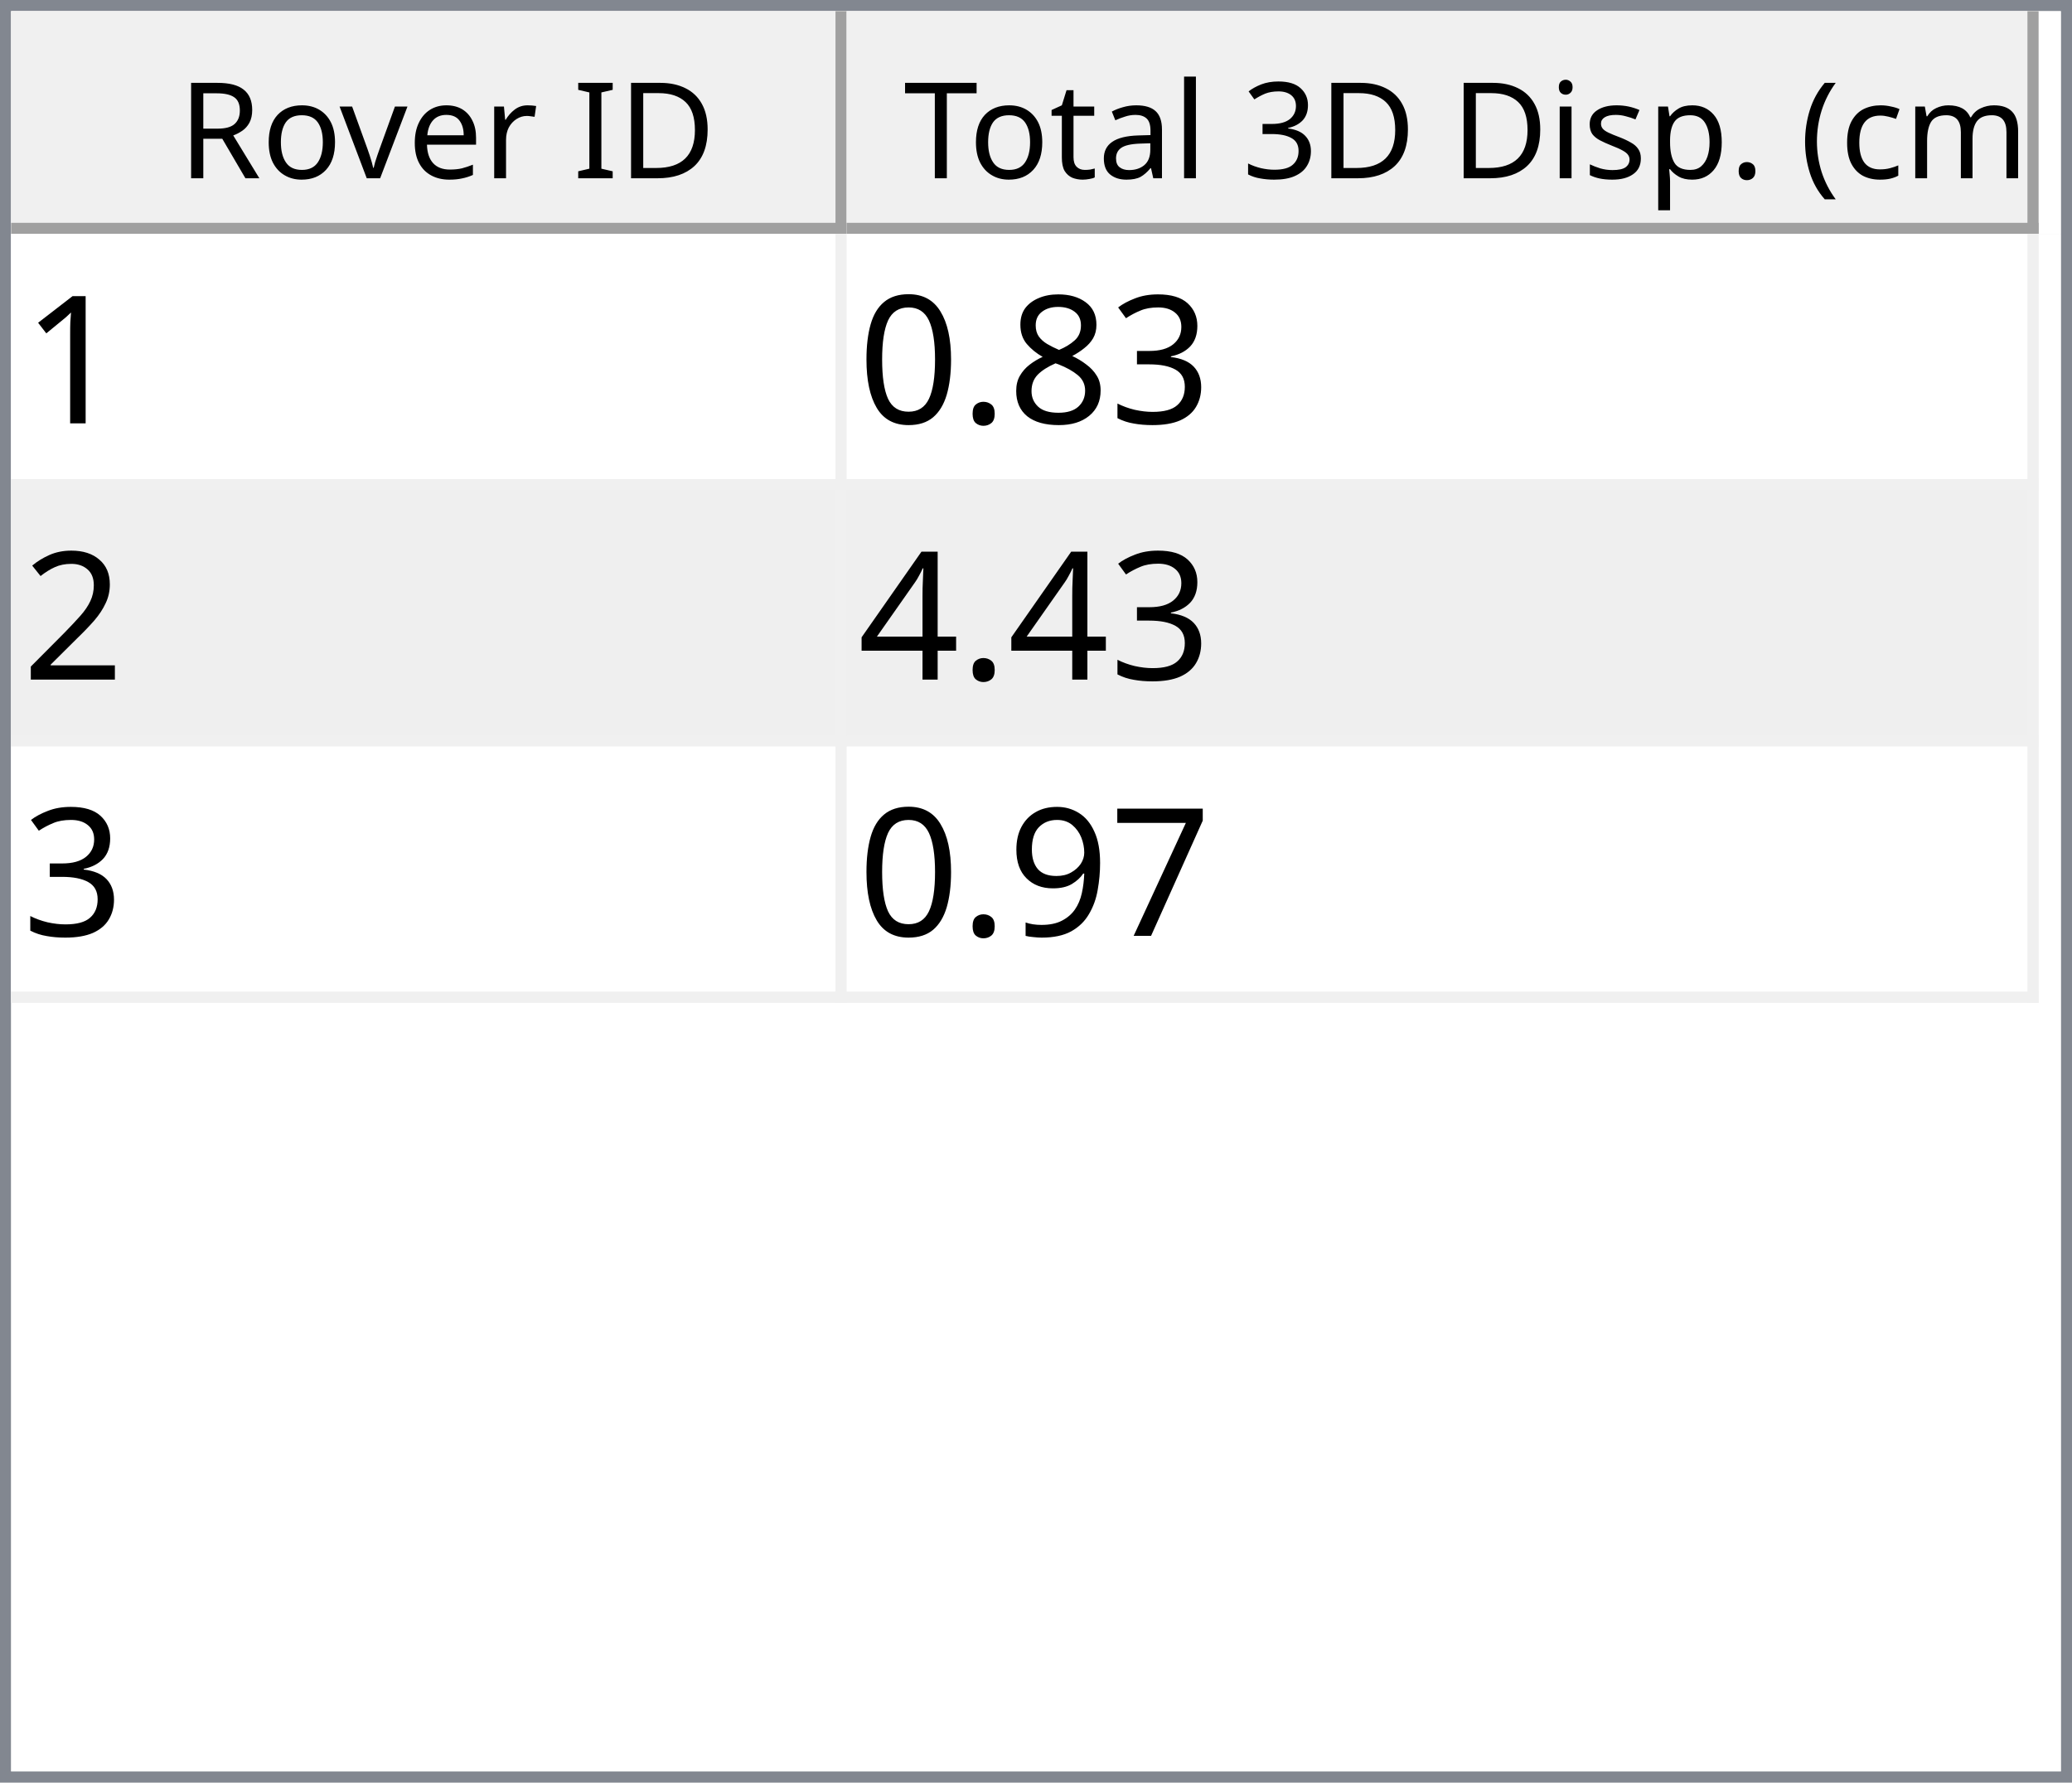
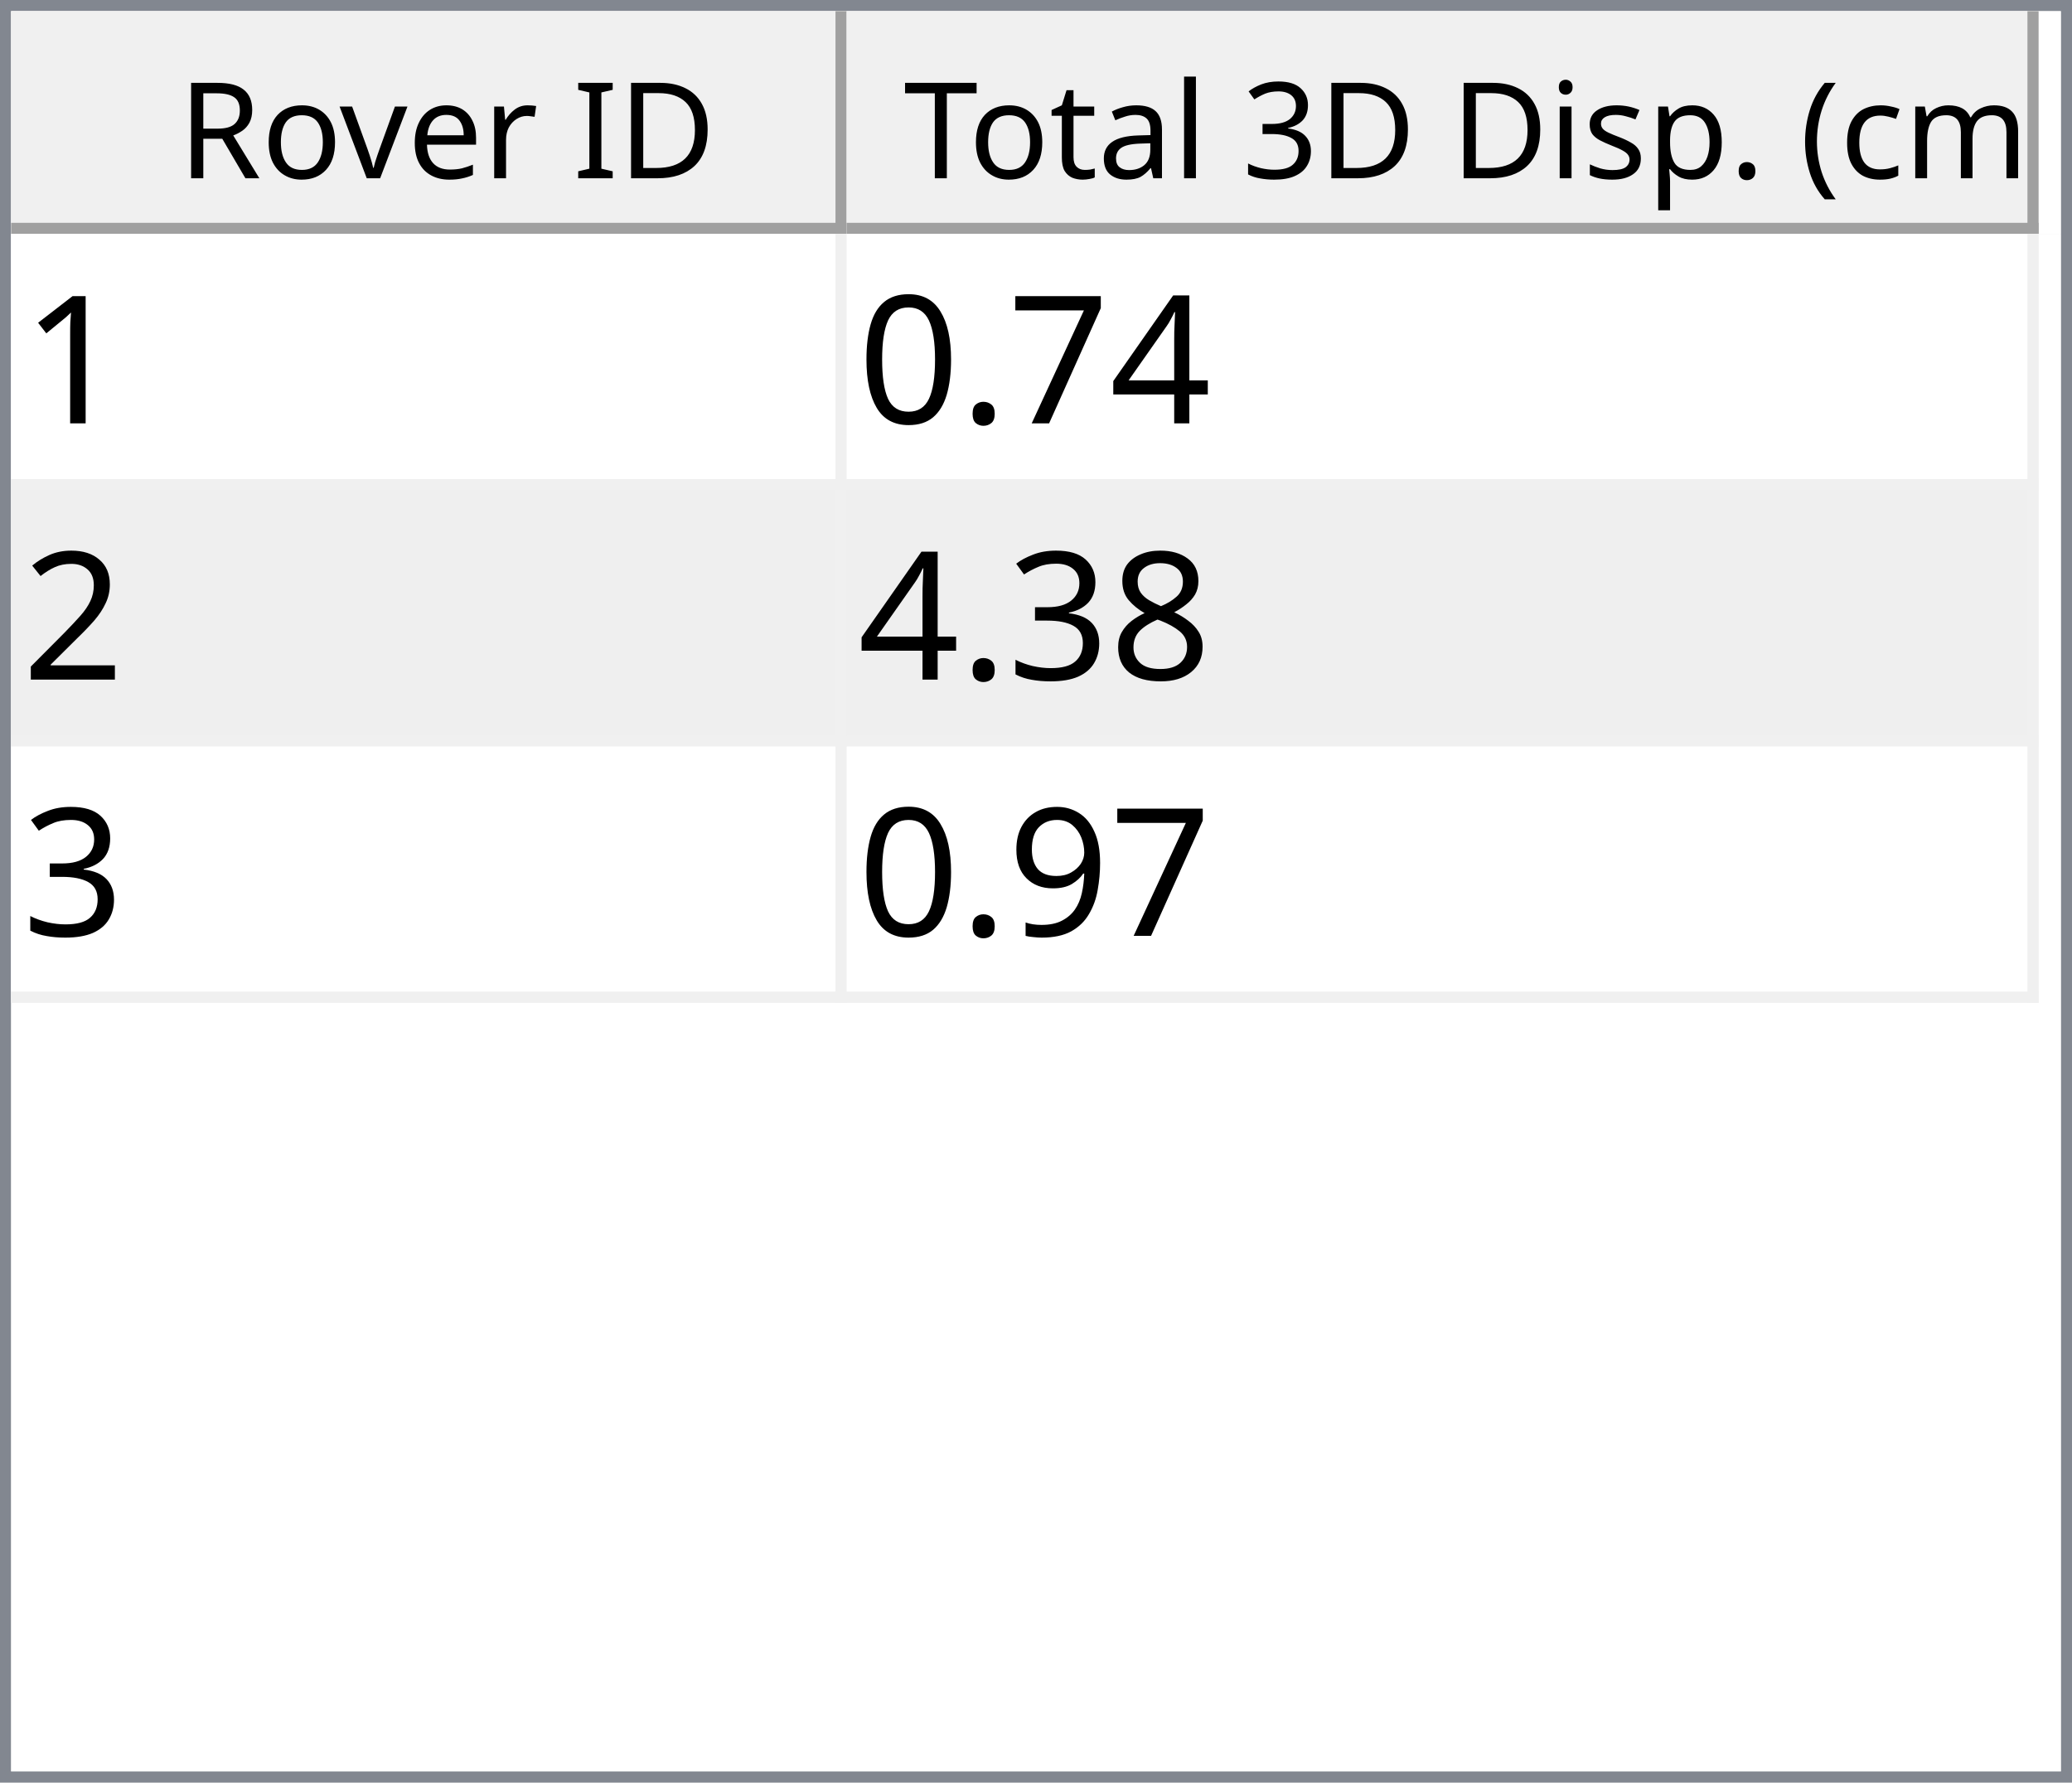
<svg xmlns="http://www.w3.org/2000/svg" style="fill-opacity:1; color-rendering:auto; color-interpolation:auto; text-rendering:auto; stroke:black; stroke-linecap:square; stroke-miterlimit:10; shape-rendering:auto; stroke-opacity:1; fill:black; stroke-dasharray:none; font-weight:normal; stroke-width:1; font-family:'Dialog'; font-style:normal; stroke-linejoin:miter; font-size:12px; stroke-dashoffset:0; image-rendering:auto;" width="186" height="160">
  <defs id="genericDefs" />
  <g>
    <defs id="defs1">
      <clipPath clipPathUnits="userSpaceOnUse" id="clipPath1">
        <path d="M0 0 L186 0 L186 160 L0 160 L0 0 Z" />
      </clipPath>
      <clipPath clipPathUnits="userSpaceOnUse" id="clipPath2">
        <path d="M0 0 L0 160 L186 160 L186 0 Z" />
      </clipPath>
      <clipPath clipPathUnits="userSpaceOnUse" id="clipPath3">
        <path d="M0 0 L0 20 L184 20 L184 0 Z" />
      </clipPath>
      <clipPath clipPathUnits="userSpaceOnUse" id="clipPath4">
        <path d="M0 0 L0 20 L75 20 L75 0 Z" />
      </clipPath>
      <clipPath clipPathUnits="userSpaceOnUse" id="clipPath5">
        <path d="M1 1 L1 19 L74 19 L74 1 Z" />
      </clipPath>
      <clipPath clipPathUnits="userSpaceOnUse" id="clipPath6">
        <path d="M0 0 L0 18 L73 18 L73 0 Z" />
      </clipPath>
      <clipPath clipPathUnits="userSpaceOnUse" id="clipPath7">
        <path d="M-0.5 -0.5 L-0.5 19.5 L74.5 19.5 L74.5 -0.5 Z" />
      </clipPath>
      <clipPath clipPathUnits="userSpaceOnUse" id="clipPath8">
        <path d="M0 0 L0 20 L107 20 L107 0 Z" />
      </clipPath>
      <clipPath clipPathUnits="userSpaceOnUse" id="clipPath9">
        <path d="M1 1 L1 19 L106 19 L106 1 Z" />
      </clipPath>
      <clipPath clipPathUnits="userSpaceOnUse" id="clipPath10">
        <path d="M0 0 L0 18 L105 18 L105 0 Z" />
      </clipPath>
      <clipPath clipPathUnits="userSpaceOnUse" id="clipPath11">
        <path d="M-0.5 -0.5 L-0.5 19.5 L106.5 19.5 L106.5 -0.5 Z" />
      </clipPath>
      <clipPath clipPathUnits="userSpaceOnUse" id="clipPath12">
        <path d="M0 0 L0 138 L184 138 L184 0 Z" />
      </clipPath>
      <clipPath clipPathUnits="userSpaceOnUse" id="clipPath13">
        <path d="M0 0 L0 69 L182 69 L182 0 Z" />
      </clipPath>
      <clipPath clipPathUnits="userSpaceOnUse" id="clipPath14">
        <path d="M-0.5 -0.5 L-0.5 68.5 L181.5 68.5 L181.5 -0.5 Z" />
      </clipPath>
      <clipPath clipPathUnits="userSpaceOnUse" id="clipPath15">
        <path d="M0 0 L0 22 L74 22 L74 0 Z" />
      </clipPath>
      <clipPath clipPathUnits="userSpaceOnUse" id="clipPath16">
        <path d="M0 0 L0 22 L106 22 L106 0 Z" />
      </clipPath>
      <font horiz-adv-x="64.551" id="font1">
        <font-face ascent="107.91" descent="25.098" units-per-em="100" style="font-style:normal; font-family:Segoe UI; font-weight:normal;" />
        <missing-glyph horiz-adv-x="64.551" d="M8.109 0 L8.109 68.266 L56.453 68.266 L56.453 0 L8.109 0 ZM15.328 7.234 L49.219 7.234 L49.219 61.031 L15.328 61.031 L15.328 7.234 Z" />
        <glyph unicode="D" horiz-adv-x="70.117" d="M9.188 0 L9.188 70.016 L28.516 70.016 Q65.531 70.016 65.531 35.891 Q65.531 19.672 55.25 9.836 Q44.969 0 27.734 0 L9.188 0 ZM17.391 62.594 L17.391 7.422 L27.828 7.422 Q41.609 7.422 49.273 14.797 Q56.938 22.172 56.938 35.688 Q56.938 62.594 28.328 62.594 L17.391 62.594 Z" />
        <glyph unicode="I" horiz-adv-x="26.611" d="M17.391 0 L9.188 0 L9.188 70.016 L17.391 70.016 L17.391 0 Z" />
        <glyph unicode=" " horiz-adv-x="27.393" d="" />
        <glyph unicode="r" horiz-adv-x="34.766" d="M34.188 41.891 Q32.078 43.5 28.125 43.5 Q23 43.5 19.555 38.672 Q16.109 33.844 16.109 25.484 L16.109 0 L8.109 0 L8.109 50 L16.109 50 L16.109 39.703 L16.312 39.703 Q18.016 44.969 21.531 47.922 Q25.047 50.875 29.391 50.875 Q32.516 50.875 34.188 50.203 L34.188 41.891 Z" />
        <glyph unicode="e" horiz-adv-x="52.295" d="M48.297 23 L12.984 23 Q13.188 14.656 17.484 10.109 Q21.781 5.562 29.297 5.562 Q37.75 5.562 44.828 11.141 L44.828 3.609 Q38.234 -1.172 27.391 -1.172 Q16.797 -1.172 10.742 5.641 Q4.688 12.453 4.688 24.812 Q4.688 36.469 11.305 43.82 Q17.922 51.172 27.734 51.172 Q37.547 51.172 42.922 44.828 Q48.297 38.484 48.297 27.203 L48.297 23 ZM40.094 29.781 Q40.047 36.719 36.75 40.578 Q33.453 44.438 27.594 44.438 Q21.922 44.438 17.969 40.383 Q14.016 36.328 13.094 29.781 L40.094 29.781 Z" />
        <glyph unicode="v" horiz-adv-x="47.9" d="M47.406 50 L27.484 0 L19.625 0 L0.688 50 L9.469 50 L22.172 13.672 Q23.578 9.672 23.922 6.688 L24.125 6.688 Q24.609 10.453 25.688 13.484 L38.969 50 L47.406 50 Z" />
        <glyph unicode="o" horiz-adv-x="58.594" d="M29 -1.172 Q17.922 -1.172 11.305 5.836 Q4.688 12.844 4.688 24.422 Q4.688 37.016 11.57 44.094 Q18.453 51.172 30.172 51.172 Q41.359 51.172 47.633 44.289 Q53.906 37.406 53.906 25.203 Q53.906 13.234 47.141 6.031 Q40.375 -1.172 29 -1.172 ZM29.594 44.438 Q21.875 44.438 17.383 39.188 Q12.891 33.938 12.891 24.703 Q12.891 15.828 17.43 10.695 Q21.969 5.562 29.594 5.562 Q37.359 5.562 41.531 10.594 Q45.703 15.625 45.703 24.906 Q45.703 34.281 41.531 39.359 Q37.359 44.438 29.594 44.438 Z" />
        <glyph unicode="R" horiz-adv-x="59.814" d="M59.375 0 L49.609 0 L37.891 19.625 Q36.281 22.359 34.766 24.289 Q33.25 26.219 31.664 27.438 Q30.078 28.656 28.25 29.219 Q26.422 29.781 24.125 29.781 L17.391 29.781 L17.391 0 L9.188 0 L9.188 70.016 L30.078 70.016 Q34.672 70.016 38.555 68.867 Q42.438 67.719 45.289 65.375 Q48.141 63.031 49.758 59.547 Q51.375 56.062 51.375 51.375 Q51.375 47.703 50.273 44.656 Q49.172 41.609 47.148 39.211 Q45.125 36.812 42.266 35.133 Q39.406 33.453 35.844 32.516 L35.844 32.328 Q37.594 31.547 38.891 30.547 Q40.188 29.547 41.359 28.18 Q42.531 26.812 43.68 25.078 Q44.828 23.344 46.234 21.047 L59.375 0 ZM17.391 62.594 L17.391 37.203 L28.516 37.203 Q31.594 37.203 34.203 38.133 Q36.812 39.062 38.719 40.797 Q40.625 42.531 41.703 45.047 Q42.781 47.562 42.781 50.688 Q42.781 56.297 39.141 59.445 Q35.5 62.594 28.609 62.594 L17.391 62.594 Z" />
        <glyph unicode=")" horiz-adv-x="30.176" d="M8.297 -15.922 L1.172 -15.922 Q16.406 2.344 16.406 26.812 Q16.406 51.469 1.078 70.016 L8.297 70.016 Q23.531 52.156 23.531 26.703 Q23.531 1.375 8.297 -15.922 Z" />
        <glyph unicode="m" horiz-adv-x="86.133" d="M79.109 0 L71.094 0 L71.094 28.719 Q71.094 37.016 68.531 40.727 Q65.969 44.438 59.906 44.438 Q54.781 44.438 51.195 39.75 Q47.609 35.062 47.609 28.516 L47.609 0 L39.594 0 L39.594 29.688 Q39.594 44.438 28.219 44.438 Q22.953 44.438 19.531 40.016 Q16.109 35.594 16.109 28.516 L16.109 0 L8.109 0 L8.109 50 L16.109 50 L16.109 42.094 L16.312 42.094 Q21.625 51.172 31.844 51.172 Q36.969 51.172 40.773 48.312 Q44.578 45.453 46 40.828 Q51.562 51.172 62.594 51.172 Q79.109 51.172 79.109 30.812 L79.109 0 Z" />
        <glyph unicode="c" horiz-adv-x="46.191" d="M42.188 2.297 Q36.422 -1.172 28.516 -1.172 Q17.828 -1.172 11.258 5.789 Q4.688 12.75 4.688 23.828 Q4.688 36.188 11.766 43.68 Q18.844 51.172 30.672 51.172 Q37.25 51.172 42.281 48.734 L42.281 40.531 Q36.719 44.438 30.375 44.438 Q22.703 44.438 17.797 38.945 Q12.891 33.453 12.891 24.516 Q12.891 15.719 17.508 10.641 Q22.125 5.562 29.891 5.562 Q36.422 5.562 42.188 9.906 L42.188 2.297 Z" />
        <glyph unicode="(" horiz-adv-x="30.176" d="M29.109 -15.922 L21.969 -15.922 Q6.844 1.375 6.844 26.703 Q6.844 52.156 21.969 70.016 L29.203 70.016 Q13.875 51.469 13.875 26.812 Q13.875 2.344 29.109 -15.922 Z" />
        <glyph unicode="." horiz-adv-x="21.68" d="M10.891 -1.078 Q8.641 -1.078 7.055 0.539 Q5.469 2.156 5.469 4.391 Q5.469 6.641 7.055 8.273 Q8.641 9.906 10.891 9.906 Q13.188 9.906 14.797 8.273 Q16.406 6.641 16.406 4.391 Q16.406 2.156 14.797 0.539 Q13.188 -1.078 10.891 -1.078 Z" />
        <glyph unicode="p" horiz-adv-x="58.789" d="M16.312 7.234 L16.109 7.234 L16.109 -23 L8.109 -23 L8.109 50 L16.109 50 L16.109 41.219 L16.312 41.219 Q22.219 51.172 33.594 51.172 Q43.266 51.172 48.688 44.461 Q54.109 37.75 54.109 26.469 Q54.109 13.922 48 6.375 Q41.891 -1.172 31.297 -1.172 Q21.578 -1.172 16.312 7.234 ZM16.109 27.391 L16.109 20.406 Q16.109 14.203 20.141 9.883 Q24.172 5.562 30.375 5.562 Q37.641 5.562 41.773 11.133 Q45.906 16.703 45.906 26.609 Q45.906 34.969 42.047 39.703 Q38.188 44.438 31.594 44.438 Q24.609 44.438 20.359 39.578 Q16.109 34.719 16.109 27.391 Z" />
        <glyph unicode="s" horiz-adv-x="42.432" d="M5.078 1.812 L5.078 10.406 Q11.625 5.562 19.484 5.562 Q30.031 5.562 30.031 12.594 Q30.031 14.594 29.125 15.992 Q28.219 17.391 26.68 18.461 Q25.141 19.531 23.07 20.383 Q21 21.234 18.609 22.172 Q15.281 23.484 12.766 24.828 Q10.25 26.172 8.57 27.859 Q6.891 29.547 6.031 31.695 Q5.172 33.844 5.172 36.719 Q5.172 40.234 6.789 42.945 Q8.406 45.656 11.086 47.484 Q13.766 49.312 17.211 50.242 Q20.656 51.172 24.312 51.172 Q30.812 51.172 35.938 48.922 L35.938 40.828 Q30.422 44.438 23.25 44.438 Q21 44.438 19.195 43.922 Q17.391 43.406 16.094 42.477 Q14.797 41.547 14.086 40.258 Q13.375 38.969 13.375 37.406 Q13.375 35.453 14.086 34.133 Q14.797 32.812 16.164 31.789 Q17.531 30.766 19.484 29.938 Q21.438 29.109 23.922 28.125 Q27.25 26.859 29.883 25.516 Q32.516 24.172 34.375 22.484 Q36.234 20.797 37.234 18.602 Q38.234 16.406 38.234 13.375 Q38.234 9.672 36.602 6.938 Q34.969 4.203 32.234 2.398 Q29.5 0.594 25.93 -0.289 Q22.359 -1.172 18.453 -1.172 Q10.75 -1.172 5.078 1.812 Z" />
        <glyph unicode="i" horiz-adv-x="24.219" d="M12.203 62.703 Q10.062 62.703 8.547 64.164 Q7.031 65.625 7.031 67.875 Q7.031 70.125 8.547 71.609 Q10.062 73.094 12.203 73.094 Q14.406 73.094 15.945 71.609 Q17.484 70.125 17.484 67.875 Q17.484 65.719 15.945 64.211 Q14.406 62.703 12.203 62.703 ZM16.109 0 L8.109 0 L8.109 50 L16.109 50 L16.109 0 Z" />
        <glyph unicode="3" horiz-adv-x="53.906" d="M46.531 19.828 Q46.531 15.094 44.75 11.211 Q42.969 7.328 39.719 4.57 Q36.469 1.812 31.93 0.297 Q27.391 -1.219 21.922 -1.219 Q11.922 -1.219 6 2.594 L6 11.188 Q13.094 5.609 22.219 5.609 Q25.875 5.609 28.828 6.539 Q31.781 7.469 33.906 9.227 Q36.031 10.984 37.18 13.477 Q38.328 15.969 38.328 19.094 Q38.328 32.812 18.797 32.812 L12.984 32.812 L12.984 39.594 L18.5 39.594 Q35.797 39.594 35.797 52.484 Q35.797 64.406 22.609 64.406 Q15.188 64.406 8.688 59.422 L8.688 67.188 Q15.375 71.188 24.609 71.188 Q29 71.188 32.57 69.969 Q36.141 68.75 38.68 66.555 Q41.219 64.359 42.609 61.281 Q44 58.203 44 54.5 Q44 40.672 30.031 36.719 L30.031 36.531 Q33.594 36.141 36.625 34.797 Q39.656 33.453 41.852 31.305 Q44.047 29.156 45.289 26.25 Q46.531 23.344 46.531 19.828 Z" />
        <glyph unicode="l" horiz-adv-x="24.219" d="M16.109 0 L8.109 0 L8.109 74.031 L16.109 74.031 L16.109 0 Z" />
        <glyph unicode="a" horiz-adv-x="50.879" d="M43.891 0 L35.891 0 L35.891 7.812 L35.688 7.812 Q30.469 -1.172 20.312 -1.172 Q12.844 -1.172 8.617 2.781 Q4.391 6.734 4.391 13.281 Q4.391 27.297 20.906 29.594 L35.891 31.688 Q35.891 44.438 25.594 44.438 Q16.547 44.438 9.281 38.281 L9.281 46.484 Q16.656 51.172 26.266 51.172 Q43.891 51.172 43.891 32.516 L43.891 0 ZM35.891 25.297 L23.828 23.641 Q18.266 22.859 15.43 20.875 Q12.594 18.891 12.594 13.875 Q12.594 10.203 15.211 7.883 Q17.828 5.562 22.172 5.562 Q28.125 5.562 32.008 9.742 Q35.891 13.922 35.891 20.312 L35.891 25.297 Z" />
        <glyph unicode="t" horiz-adv-x="33.887" d="M31.297 0.484 Q28.469 -1.078 23.828 -1.078 Q10.688 -1.078 10.688 13.578 L10.688 43.172 L2.094 43.172 L2.094 50 L10.688 50 L10.688 62.203 L18.703 64.797 L18.703 50 L31.297 50 L31.297 43.172 L18.703 43.172 L18.703 14.984 Q18.703 9.969 20.414 7.82 Q22.125 5.672 26.078 5.672 Q29.109 5.672 31.297 7.328 L31.297 0.484 Z" />
        <glyph unicode="T" horiz-adv-x="52.393" d="M50.594 62.594 L30.375 62.594 L30.375 0 L22.172 0 L22.172 62.594 L2 62.594 L2 70.016 L50.594 70.016 L50.594 62.594 Z" />
      </font>
      <font horiz-adv-x="75.0" id="font2">
        <font-face ascent="100.537" descent="21.973" units-per-em="100" style="font-style:normal; font-family:sans-serif; font-weight:normal;" />
        <missing-glyph horiz-adv-x="75.0" d="M12.5 0 L12.5 62.5 L62.5 62.5 L62.5 0 L12.5 0 ZM14.062 1.562 L60.938 1.562 L60.938 60.938 L14.062 60.938 L14.062 1.562 Z" />
        <glyph unicode="1" horiz-adv-x="55.615" d="M37.25 0 L28.469 0 L28.469 56 Q25.297 52.984 20.141 49.953 Q14.984 46.922 10.891 45.406 L10.891 53.906 Q18.266 57.375 23.781 62.305 Q29.297 67.234 31.594 71.875 L37.25 71.875 L37.25 0 Z" />
-         <glyph unicode="3" horiz-adv-x="55.615" d="M4.203 18.891 L12.984 20.062 Q14.5 12.594 18.141 9.297 Q21.781 6 27 6 Q33.203 6 37.477 10.297 Q41.75 14.594 41.75 20.953 Q41.75 27 37.797 30.93 Q33.844 34.859 27.734 34.859 Q25.25 34.859 21.531 33.891 L22.516 41.609 Q23.391 41.5 23.922 41.5 Q29.547 41.5 34.039 44.43 Q38.531 47.359 38.531 53.469 Q38.531 58.297 35.258 61.477 Q31.984 64.656 26.812 64.656 Q21.688 64.656 18.266 61.43 Q14.844 58.203 13.875 51.766 L5.078 53.328 Q6.688 62.156 12.398 67.016 Q18.109 71.875 26.609 71.875 Q32.469 71.875 37.398 69.359 Q42.328 66.844 44.945 62.5 Q47.562 58.156 47.562 53.266 Q47.562 48.641 45.07 44.828 Q42.578 41.016 37.703 38.766 Q44.047 37.312 47.562 32.695 Q51.078 28.078 51.078 21.141 Q51.078 11.766 44.242 5.25 Q37.406 -1.266 26.953 -1.266 Q17.531 -1.266 11.305 4.352 Q5.078 9.969 4.203 18.891 Z" />
-         <glyph unicode="8" horiz-adv-x="55.615" d="M17.672 38.812 Q12.203 40.828 9.57 44.539 Q6.938 48.25 6.938 53.422 Q6.938 61.234 12.555 66.555 Q18.172 71.875 27.484 71.875 Q36.859 71.875 42.578 66.43 Q48.297 60.984 48.297 53.172 Q48.297 48.188 45.68 44.508 Q43.062 40.828 37.75 38.812 Q44.344 36.672 47.781 31.883 Q51.219 27.094 51.219 20.453 Q51.219 11.281 44.727 5.031 Q38.234 -1.219 27.641 -1.219 Q17.047 -1.219 10.547 5.055 Q4.047 11.328 4.047 20.703 Q4.047 27.688 7.594 32.398 Q11.141 37.109 17.672 38.812 ZM15.922 53.719 Q15.922 48.641 19.195 45.414 Q22.469 42.188 27.688 42.188 Q32.766 42.188 36.016 45.383 Q39.266 48.578 39.266 53.219 Q39.266 58.062 35.914 61.359 Q32.562 64.656 27.594 64.656 Q22.562 64.656 19.242 61.43 Q15.922 58.203 15.922 53.719 ZM13.094 20.656 Q13.094 16.891 14.875 13.375 Q16.656 9.859 20.172 7.93 Q23.688 6 27.734 6 Q34.031 6 38.133 10.055 Q42.234 14.109 42.234 20.359 Q42.234 26.703 38.016 30.859 Q33.797 35.016 27.438 35.016 Q21.234 35.016 17.164 30.914 Q13.094 26.812 13.094 20.656 Z" />
+         <glyph unicode="4" horiz-adv-x="55.615" d="M32.328 0 L32.328 17.141 L1.266 17.141 L1.266 25.203 L33.938 71.578 L41.109 71.578 L41.109 25.203 L50.781 25.203 L50.781 17.141 L41.109 17.141 L41.109 0 L32.328 0 ZM32.328 25.203 L32.328 57.469 L9.906 25.203 L32.328 25.203 Z" />
+         <glyph unicode="7" horiz-adv-x="55.615" d="M4.734 62.203 L4.734 70.656 L51.078 70.656 L51.078 63.812 Q44.234 56.547 37.523 44.484 Q30.812 32.422 27.156 19.672 Q24.516 10.688 23.781 0 L14.75 0 Q14.891 8.453 18.062 20.414 Q21.234 32.375 27.172 43.484 Q33.109 54.594 39.797 62.203 L4.734 62.203 Z" />
        <glyph unicode="." horiz-adv-x="27.783" d="M9.078 0 L9.078 10.016 L19.094 10.016 L19.094 0 L9.078 0 Z" />
        <glyph unicode="0" horiz-adv-x="55.615" d="M4.156 35.297 Q4.156 48 6.766 55.742 Q9.375 63.484 14.523 67.68 Q19.672 71.875 27.484 71.875 Q33.25 71.875 37.594 69.555 Q41.938 67.234 44.773 62.867 Q47.609 58.5 49.219 52.227 Q50.828 45.953 50.828 35.297 Q50.828 22.703 48.242 14.969 Q45.656 7.234 40.508 3.008 Q35.359 -1.219 27.484 -1.219 Q17.141 -1.219 11.234 6.203 Q4.156 15.141 4.156 35.297 ZM13.188 35.297 Q13.188 17.672 17.312 11.836 Q21.438 6 27.484 6 Q33.547 6 37.672 11.859 Q41.797 17.719 41.797 35.297 Q41.797 52.984 37.672 58.789 Q33.547 64.594 27.391 64.594 Q21.344 64.594 17.719 59.469 Q13.188 52.938 13.188 35.297 Z" />
        <glyph unicode="2" horiz-adv-x="55.615" d="M50.344 8.453 L50.344 0 L3.031 0 Q2.938 3.172 4.047 6.109 Q5.859 10.938 9.836 15.625 Q13.812 20.312 21.344 26.469 Q33.016 36.031 37.117 41.625 Q41.219 47.219 41.219 52.203 Q41.219 57.422 37.477 61.008 Q33.734 64.594 27.734 64.594 Q21.391 64.594 17.578 60.789 Q13.766 56.984 13.719 50.25 L4.688 51.172 Q5.609 61.281 11.664 66.578 Q17.719 71.875 27.938 71.875 Q38.234 71.875 44.242 66.164 Q50.25 60.453 50.25 52 Q50.25 47.703 48.492 43.555 Q46.734 39.406 42.656 34.812 Q38.578 30.219 29.109 22.219 Q21.188 15.578 18.945 13.211 Q16.703 10.844 15.234 8.453 L50.344 8.453 Z" />
-         <glyph unicode="4" horiz-adv-x="55.615" d="M32.328 0 L32.328 17.141 L1.266 17.141 L1.266 25.203 L33.938 71.578 L41.109 71.578 L41.109 25.203 L50.781 25.203 L50.781 17.141 L41.109 17.141 L41.109 0 L32.328 0 ZM32.328 25.203 L32.328 57.469 L9.906 25.203 L32.328 25.203 Z" />
-         <glyph unicode="7" horiz-adv-x="55.615" d="M4.734 62.203 L4.734 70.656 L51.078 70.656 L51.078 63.812 Q44.234 56.547 37.523 44.484 Q30.812 32.422 27.156 19.672 Q24.516 10.688 23.781 0 L14.75 0 Q14.891 8.453 18.062 20.414 Q21.234 32.375 27.172 43.484 Q33.109 54.594 39.797 62.203 L4.734 62.203 Z" />
+         <glyph unicode="8" horiz-adv-x="55.615" d="M17.672 38.812 Q12.203 40.828 9.57 44.539 Q6.938 48.25 6.938 53.422 Q6.938 61.234 12.555 66.555 Q18.172 71.875 27.484 71.875 Q36.859 71.875 42.578 66.43 Q48.297 60.984 48.297 53.172 Q48.297 48.188 45.68 44.508 Q43.062 40.828 37.75 38.812 Q44.344 36.672 47.781 31.883 Q51.219 27.094 51.219 20.453 Q51.219 11.281 44.727 5.031 Q38.234 -1.219 27.641 -1.219 Q17.047 -1.219 10.547 5.055 Q4.047 11.328 4.047 20.703 Q4.047 27.688 7.594 32.398 Q11.141 37.109 17.672 38.812 ZM15.922 53.719 Q15.922 48.641 19.195 45.414 Q22.469 42.188 27.688 42.188 Q32.766 42.188 36.016 45.383 Q39.266 48.578 39.266 53.219 Q39.266 58.062 35.914 61.359 Q32.562 64.656 27.594 64.656 Q22.562 64.656 19.242 61.43 Q15.922 58.203 15.922 53.719 ZM13.094 20.656 Q13.094 16.891 14.875 13.375 Q16.656 9.859 20.172 7.93 Q23.688 6 27.734 6 Q34.031 6 38.133 10.055 Q42.234 14.109 42.234 20.359 Q42.234 26.703 38.016 30.859 Q33.797 35.016 27.438 35.016 Q21.234 35.016 17.164 30.914 Q13.094 26.812 13.094 20.656 Z" />
+         <glyph unicode="3" horiz-adv-x="55.615" d="M4.203 18.891 L12.984 20.062 Q14.5 12.594 18.141 9.297 Q21.781 6 27 6 Q33.203 6 37.477 10.297 Q41.75 14.594 41.75 20.953 Q41.75 27 37.797 30.93 Q33.844 34.859 27.734 34.859 Q25.25 34.859 21.531 33.891 L22.516 41.609 Q23.391 41.5 23.922 41.5 Q29.547 41.5 34.039 44.43 Q38.531 47.359 38.531 53.469 Q38.531 58.297 35.258 61.477 Q31.984 64.656 26.812 64.656 Q21.688 64.656 18.266 61.43 Q14.844 58.203 13.875 51.766 L5.078 53.328 Q6.688 62.156 12.398 67.016 Q18.109 71.875 26.609 71.875 Q32.469 71.875 37.398 69.359 Q42.328 66.844 44.945 62.5 Q47.562 58.156 47.562 53.266 Q47.562 48.641 45.07 44.828 Q42.578 41.016 37.703 38.766 Q44.047 37.312 47.562 32.695 Q51.078 28.078 51.078 21.141 Q51.078 11.766 44.242 5.25 Q37.406 -1.266 26.953 -1.266 Q17.531 -1.266 11.305 4.352 Q5.078 9.969 4.203 18.891 Z" />
        <glyph unicode="9" horiz-adv-x="55.615" d="M5.469 16.547 L13.922 17.328 Q14.984 11.375 18.016 8.688 Q21.047 6 25.781 6 Q29.828 6 32.883 7.859 Q35.938 9.719 37.891 12.82 Q39.844 15.922 41.164 21.195 Q42.484 26.469 42.484 31.938 Q42.484 32.516 42.438 33.688 Q39.797 29.5 35.234 26.883 Q30.672 24.266 25.344 24.266 Q16.453 24.266 10.305 30.711 Q4.156 37.156 4.156 47.703 Q4.156 58.594 10.578 65.234 Q17 71.875 26.656 71.875 Q33.641 71.875 39.43 68.117 Q45.219 64.359 48.219 57.398 Q51.219 50.438 51.219 37.25 Q51.219 23.531 48.242 15.406 Q45.266 7.281 39.383 3.031 Q33.5 -1.219 25.594 -1.219 Q17.188 -1.219 11.867 3.445 Q6.547 8.109 5.469 16.547 ZM41.453 48.141 Q41.453 55.719 37.43 60.156 Q33.406 64.594 27.734 64.594 Q21.875 64.594 17.531 59.812 Q13.188 55.031 13.188 47.406 Q13.188 40.578 17.312 36.305 Q21.438 32.031 27.484 32.031 Q33.594 32.031 37.523 36.305 Q41.453 40.578 41.453 48.141 Z" />
      </font>
    </defs>
    <g style="fill:white; stroke:white;">
      <rect x="0" y="0" width="186" style="clip-path:url(#clipPath1); stroke:none;" height="160" />
    </g>
    <g style="fill:white; text-rendering:optimizeSpeed; color-rendering:optimizeSpeed; image-rendering:optimizeSpeed; shape-rendering:crispEdges; stroke:white; color-interpolation:sRGB;">
      <rect x="0" width="186" height="160" y="0" style="stroke:none;" />
      <path style="stroke:none;" d="M0 160 L186 160 L186 0 L0 0 Z" />
    </g>
    <g style="fill:rgb(240,240,240); font-family:'Segoe UI'; stroke:rgb(240,240,240);">
      <rect x="0" y="0" width="186" style="clip-path:url(#clipPath2); stroke:none;" height="160" />
    </g>
    <g style="fill:rgb(130,135,144); font-family:'Segoe UI'; stroke:rgb(130,135,144);">
      <path d="M0 0 L186 0 L186 160 L0 160 L0 0 ZM1 1 L185 1 L185 159 L1 159 L1 1 Z" style="fill-rule:evenodd; clip-path:url(#clipPath2); stroke:none;" />
    </g>
    <g style="fill:white; font-family:'Segoe UI'; stroke:white;" transform="translate(1,1)">
      <rect x="0" y="0" width="184" style="clip-path:url(#clipPath3); stroke:none;" height="20" />
    </g>
    <g style="fill:rgb(240,240,240); font-family:'Segoe UI'; stroke:rgb(240,240,240);" transform="translate(1,1)">
      <rect x="0" y="0" width="75" style="clip-path:url(#clipPath4); stroke:none;" height="20" />
    </g>
    <g style="font-family:'Segoe UI';" transform="translate(2,2)">
      <text x="14" xml:space="preserve" y="14" style="clip-path:url(#clipPath6); stroke:none;">Rover ID</text>
    </g>
    <g style="fill:rgb(160,160,160); font-family:'Segoe UI'; stroke:rgb(160,160,160); stroke-linejoin:bevel;" transform="translate(1.5,1.5)">
      <line x1="74" x2="74" y1="0" style="fill:none; clip-path:url(#clipPath7);" y2="19" />
    </g>
    <g style="fill:rgb(160,160,160); font-family:'Segoe UI'; stroke:rgb(160,160,160); stroke-linejoin:bevel;" transform="matrix(1,0,0,1,1,1) translate(0.5,0.5)">
      <line x1="0" x2="74" y1="19" style="fill:none; clip-path:url(#clipPath7);" y2="19" />
    </g>
    <g style="fill:rgb(240,240,240); font-family:'Segoe UI'; stroke:rgb(240,240,240);" transform="translate(76,1)">
      <rect x="0" y="0" width="107" style="clip-path:url(#clipPath8); stroke:none;" height="20" />
    </g>
    <g style="font-family:'Segoe UI';" transform="translate(77,2)">
      <text x="1" xml:space="preserve" y="14" style="clip-path:url(#clipPath10); stroke:none;"> Total 3D Disp. (cm)</text>
    </g>
    <g style="fill:rgb(160,160,160); font-family:'Segoe UI'; stroke:rgb(160,160,160); stroke-linejoin:bevel;" transform="translate(76.5,1.5)">
      <line x1="106" x2="106" y1="0" style="fill:none; clip-path:url(#clipPath11);" y2="19" />
    </g>
    <g style="fill:rgb(160,160,160); font-family:'Segoe UI'; stroke:rgb(160,160,160); stroke-linejoin:bevel;" transform="matrix(1,0,0,1,76,1) translate(0.5,0.5)">
      <line x1="0" x2="106" y1="19" style="fill:none; clip-path:url(#clipPath11);" y2="19" />
    </g>
    <g style="fill:white; font-family:'Segoe UI'; stroke:white;" transform="translate(1,21)">
      <rect x="0" y="0" width="184" style="clip-path:url(#clipPath12); stroke:none;" height="138" />
    </g>
    <g style="fill:rgb(240,240,240); font-size:16px; font-family:sans-serif; stroke:rgb(240,240,240);" transform="translate(1,21)">
      <rect x="0" y="0" width="182" style="clip-path:url(#clipPath13); stroke:none;" height="69" />
      <line transform="translate(0.5,0.5)" x1="0" x2="181" y1="22" style="clip-path:url(#clipPath14); fill:none; stroke-linejoin:bevel;" y2="22" />
    </g>
    <g transform="matrix(1,0,0,1,1,21) translate(0.5,0.5)" style="fill:rgb(240,240,240); font-size:16px; font-family:sans-serif; stroke:rgb(240,240,240); stroke-linejoin:bevel;">
      <line x1="0" x2="181" y1="45" style="fill:none; clip-path:url(#clipPath14);" y2="45" />
    </g>
    <g transform="matrix(1,0,0,1,1,21) translate(0.5,0.5)" style="fill:rgb(240,240,240); font-size:16px; font-family:sans-serif; stroke:rgb(240,240,240); stroke-linejoin:bevel;">
      <line x1="0" x2="181" y1="68" style="fill:none; clip-path:url(#clipPath14);" y2="68" />
    </g>
    <g transform="matrix(1,0,0,1,1,21) translate(0.5,0.5)" style="fill:rgb(240,240,240); font-size:16px; font-family:sans-serif; stroke:rgb(240,240,240); stroke-linejoin:bevel;">
      <line x1="74" x2="74" y1="0" style="fill:none; clip-path:url(#clipPath14);" y2="68" />
    </g>
    <g transform="matrix(1,0,0,1,1,21) translate(0.5,0.5)" style="fill:rgb(240,240,240); font-size:16px; font-family:sans-serif; stroke:rgb(240,240,240); stroke-linejoin:bevel;">
      <line x1="181" x2="181" y1="0" style="fill:none; clip-path:url(#clipPath14);" y2="68" />
    </g>
    <g style="fill:white; font-size:16px; font-family:sans-serif; stroke:white;" transform="matrix(1,0,0,1,1,21)">
      <rect x="0" y="0" width="74" style="clip-path:url(#clipPath15); stroke:none;" height="22" />
      <text x="1" y="17" style="fill:black; clip-path:url(#clipPath15); stroke:none;" xml:space="preserve">1</text>
    </g>
    <g style="fill:white; font-size:16px; font-family:sans-serif; stroke:white;" transform="matrix(1,0,0,1,1,21) translate(75,0)">
      <rect x="0" y="0" width="106" style="clip-path:url(#clipPath16); stroke:none;" height="22" />
-       <text x="1" y="17" style="fill:black; clip-path:url(#clipPath16); stroke:none;" xml:space="preserve">0.83</text>
+       <text x="1" y="17" style="fill:black; clip-path:url(#clipPath16); stroke:none;" xml:space="preserve">0.74</text>
    </g>
    <g style="fill:rgb(239,239,239); font-size:16px; font-family:sans-serif; stroke:rgb(239,239,239);" transform="matrix(1,0,0,1,1,21) translate(0,23)">
      <rect x="0" y="0" width="74" style="clip-path:url(#clipPath15); stroke:none;" height="22" />
      <text x="1" y="17" style="fill:black; clip-path:url(#clipPath15); stroke:none;" xml:space="preserve">2</text>
    </g>
    <g style="fill:rgb(239,239,239); font-size:16px; font-family:sans-serif; stroke:rgb(239,239,239);" transform="matrix(1,0,0,1,1,21) translate(75,23)">
      <rect x="0" y="0" width="106" style="clip-path:url(#clipPath16); stroke:none;" height="22" />
-       <text x="1" y="17" style="fill:black; clip-path:url(#clipPath16); stroke:none;" xml:space="preserve">4.43</text>
+       <text x="1" y="17" style="fill:black; clip-path:url(#clipPath16); stroke:none;" xml:space="preserve">4.38</text>
    </g>
    <g style="fill:white; font-size:16px; font-family:sans-serif; stroke:white;" transform="matrix(1,0,0,1,1,21) translate(0,46)">
      <rect x="0" y="0" width="74" style="clip-path:url(#clipPath15); stroke:none;" height="22" />
      <text x="1" y="17" style="fill:black; clip-path:url(#clipPath15); stroke:none;" xml:space="preserve">3</text>
    </g>
    <g style="fill:white; font-size:16px; font-family:sans-serif; stroke:white;" transform="matrix(1,0,0,1,1,21) translate(75,46)">
      <rect x="0" y="0" width="106" style="clip-path:url(#clipPath16); stroke:none;" height="22" />
      <text x="1" y="17" style="fill:black; clip-path:url(#clipPath16); stroke:none;" xml:space="preserve">0.97</text>
    </g>
  </g>
</svg>
